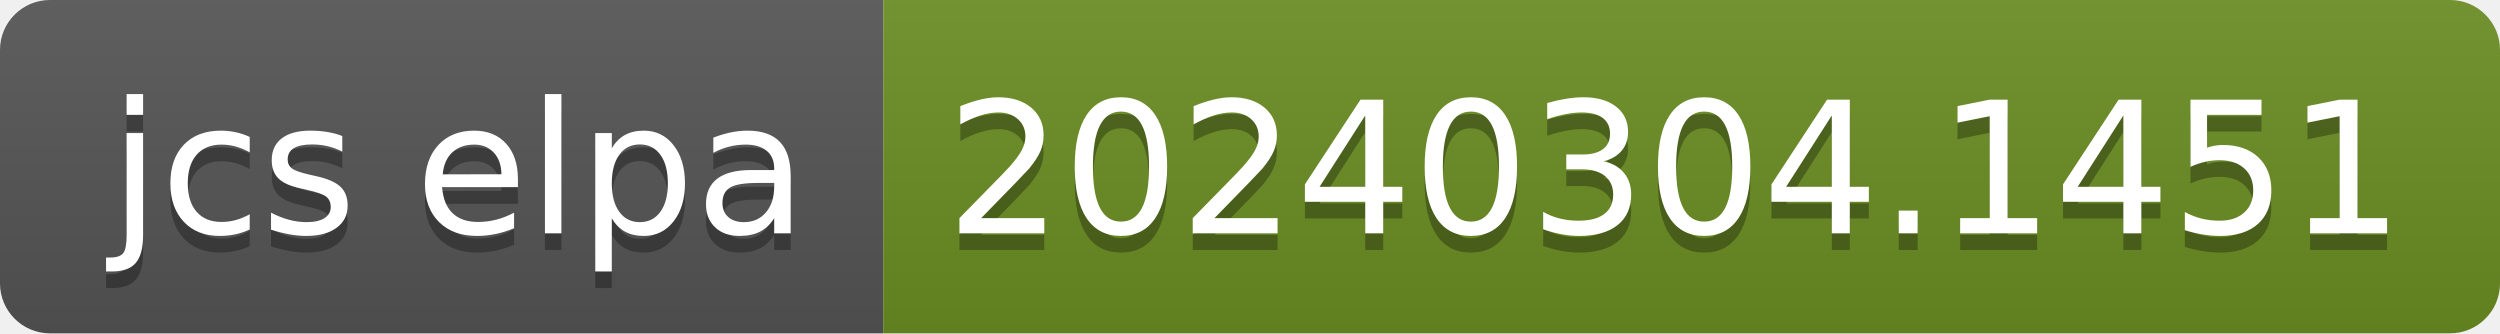
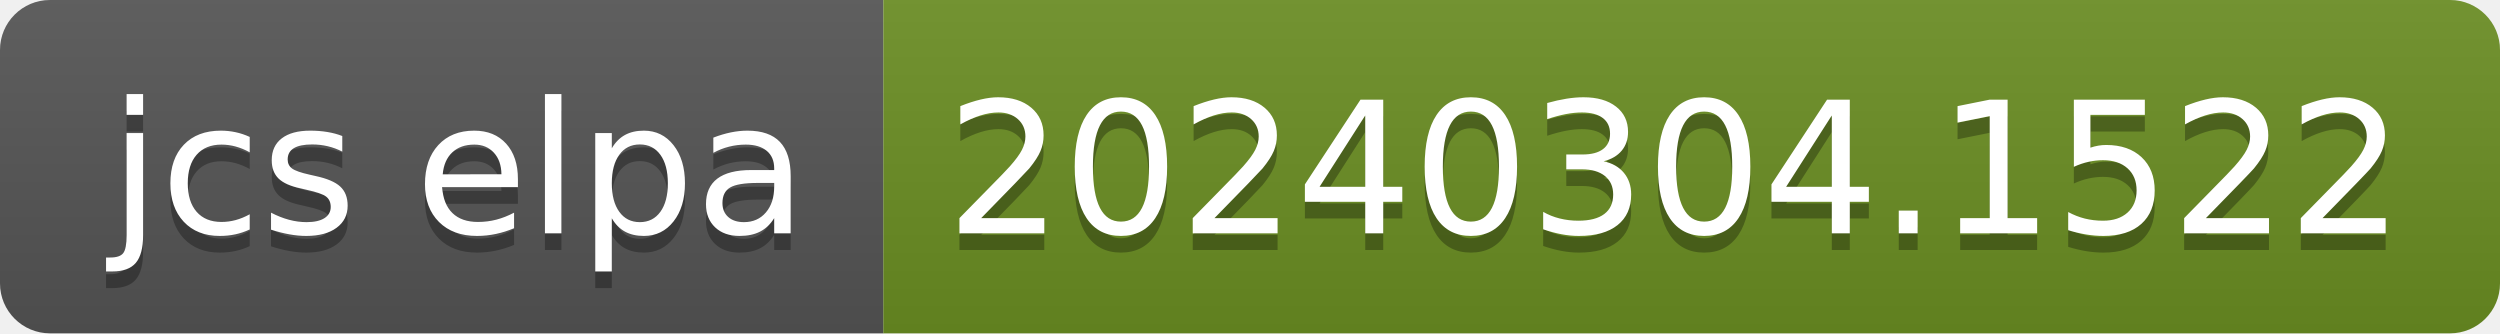
- <svg xmlns="http://www.w3.org/2000/svg" width="150" height="20" role="img" aria-label="jcs elpa: 20240304.1451">
+ <svg xmlns="http://www.w3.org/2000/svg" width="150" height="20" role="img" aria-label="jcs elpa: 20240304.1522">
  <linearGradient id="s" x2="0" y2="100%">
    <stop offset="0" stop-color="#bbb" stop-opacity=".1" />
    <stop offset="1" stop-opacity=".1" />
  </linearGradient>
  <clipPath id="r">
    <rect width="150" height="20" rx="3" fill="#fff" />
  </clipPath>
  <g clip-path="url(#r)">
    <rect width="53" height="20" fill="#555" />
    <rect x="53" width="97" height="20" fill="#6b8e23" />
    <rect width="150" height="20" fill="url(#s)" />
  </g>
  <g fill="#fff" text-anchor="middle" font-family="Verdana,Geneva,DejaVu Sans,sans-serif" text-rendering="geometricPrecision" font-size="110">
    <text aria-hidden="true" x="275" y="150" fill="#010101" fill-opacity=".3" transform="scale(.1)" textLength="430">jcs elpa</text>
    <text x="275" y="140" transform="scale(.1)" fill="#fff" textLength="430">jcs elpa</text>
-     <text aria-hidden="true" x="1005" y="150" fill="#010101" fill-opacity=".3" transform="scale(.1)" textLength="870">20240304.1451</text>
-     <text x="1005" y="140" transform="scale(.1)" fill="#fff" textLength="870">20240304.1451</text>
+     <text aria-hidden="true" x="1005" y="150" fill="#010101" fill-opacity=".3" transform="scale(.1)" textLength="870">20240304.1522</text>
+     <text x="1005" y="140" transform="scale(.1)" fill="#fff" textLength="870">20240304.1522</text>
  </g>
</svg>
